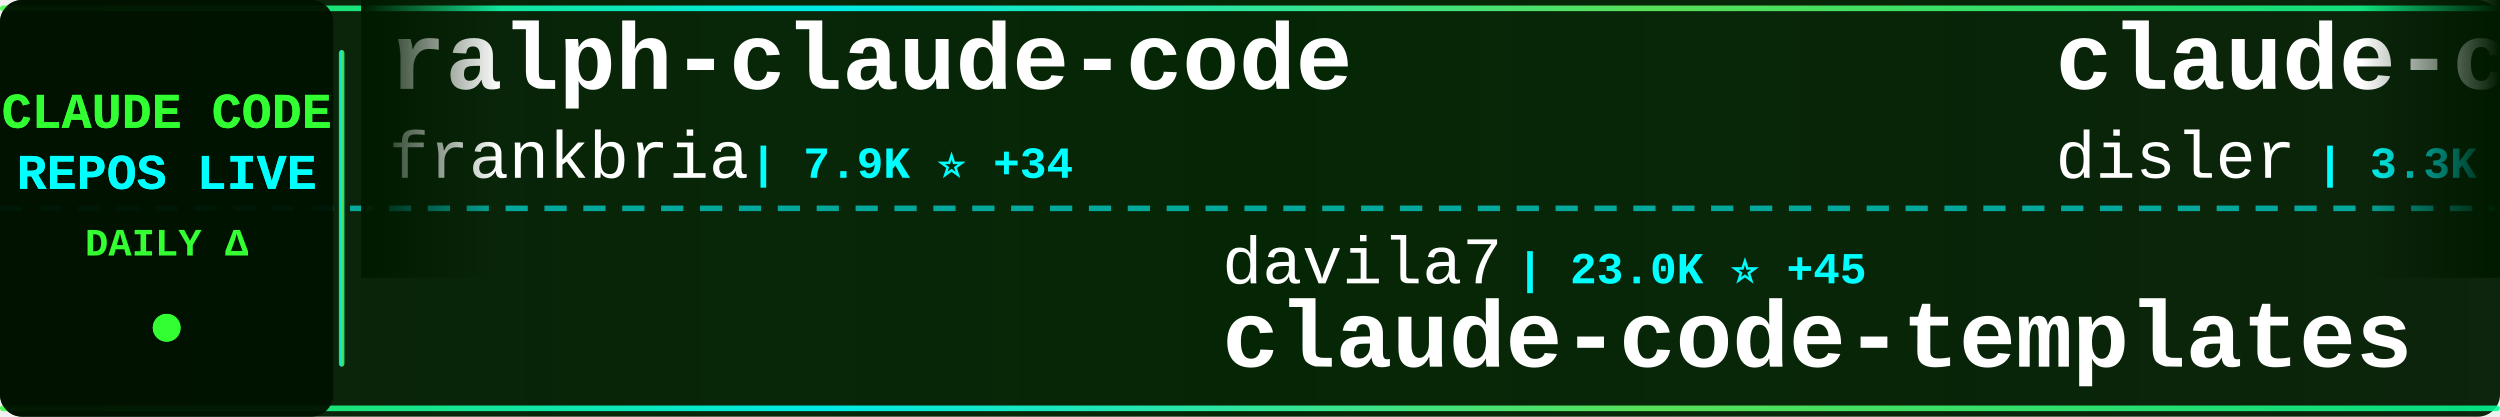
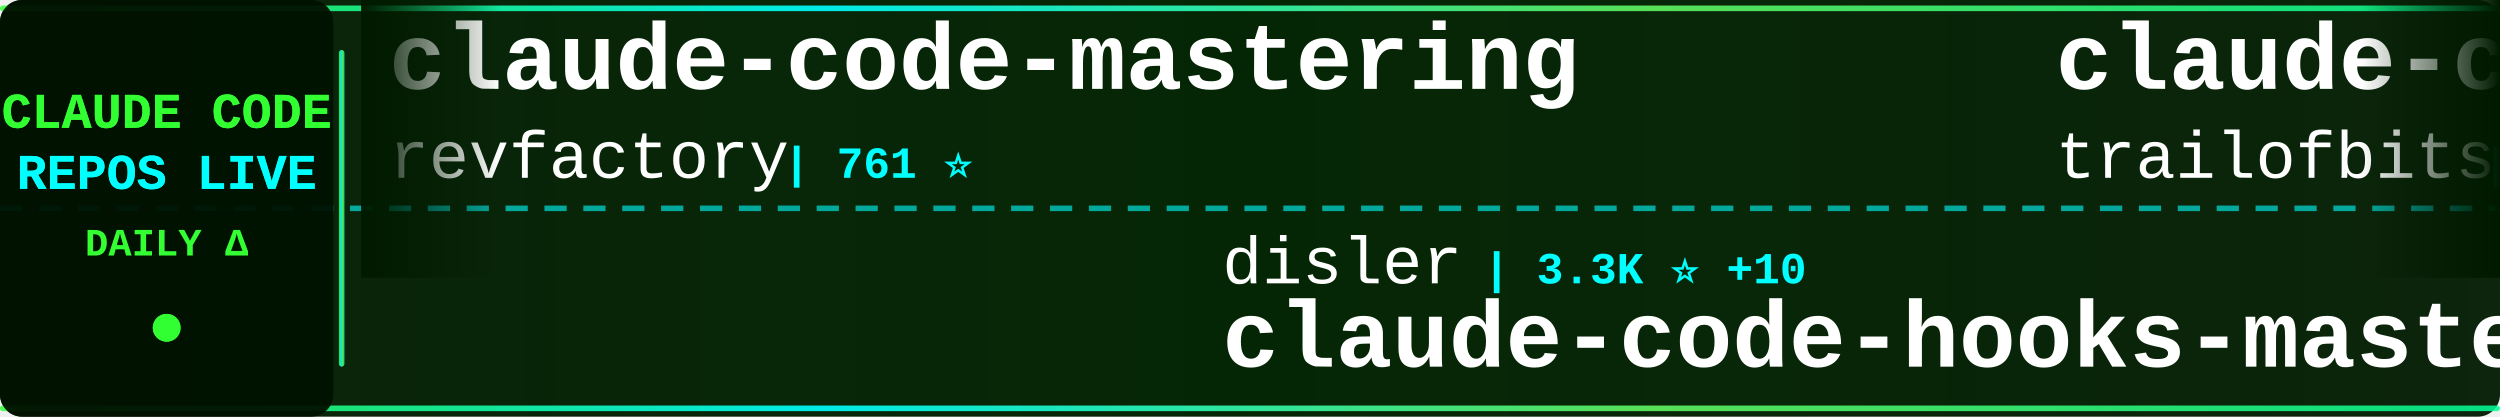
<svg xmlns="http://www.w3.org/2000/svg" width="900" height="150">
  <defs>
    <linearGradient id="tickerBg" x1="0%" y1="0%" x2="100%" y2="0%">
      <stop offset="0%" style="stop-color:#001a00;stop-opacity:0.95" />
      <stop offset="50%" style="stop-color:#002200;stop-opacity:0.98" />
      <stop offset="100%" style="stop-color:#001a00;stop-opacity:0.95" />
    </linearGradient>
    <linearGradient id="borderGrad" x1="0%" y1="0%" x2="100%" y2="0%">
      <stop offset="0%" style="stop-color:#33ff33;stop-opacity:0.85">
        <animate attributeName="stop-opacity" values="0.85;1;0.85" dur="2s" repeatCount="indefinite" />
      </stop>
      <stop offset="33%" style="stop-color:#00ffff;stop-opacity:0.9">
        <animate attributeName="stop-opacity" values="0.9;1;0.9" dur="2.2s" repeatCount="indefinite" />
      </stop>
      <stop offset="66%" style="stop-color:#66ff66;stop-opacity:0.85">
        <animate attributeName="stop-opacity" values="0.85;1;0.85" dur="1.8s" repeatCount="indefinite" />
      </stop>
      <stop offset="100%" style="stop-color:#00ff99;stop-opacity:0.85">
        <animate attributeName="stop-opacity" values="0.85;1;0.85" dur="2s" repeatCount="indefinite" />
      </stop>
    </linearGradient>
    <filter id="textGlow">
      <feGaussianBlur stdDeviation="0.1" result="coloredBlur" />
      <feMerge>
        <feMergeNode in="coloredBlur" />
        <feMergeNode in="SourceGraphic" />
      </feMerge>
    </filter>
    <filter id="metricGlow">
      <feGaussianBlur stdDeviation="0.2" result="coloredBlur" />
      <feMerge>
        <feMergeNode in="coloredBlur" />
        <feMergeNode in="SourceGraphic" />
      </feMerge>
    </filter>
    <linearGradient id="leftFade" x1="0%" y1="0%" x2="100%" y2="0%">
      <stop offset="0%" style="stop-color:#001a00;stop-opacity:1" />
      <stop offset="100%" style="stop-color:#001a00;stop-opacity:0" />
    </linearGradient>
    <linearGradient id="rightFade" x1="0%" y1="0%" x2="100%" y2="0%">
      <stop offset="0%" style="stop-color:#001a00;stop-opacity:0" />
      <stop offset="100%" style="stop-color:#001a00;stop-opacity:1" />
    </linearGradient>
  </defs>
  <rect width="900" height="150" fill="url(#tickerBg)" rx="8" />
  <rect x="0" y="2" width="900" height="2" fill="url(#borderGrad)" rx="1" />
  <rect x="0" y="146" width="900" height="2" fill="url(#borderGrad)" rx="1" />
  <line x1="0" y1="75" x2="900" y2="75" stroke="#00ffff" stroke-width="2" stroke-dasharray="8 6" opacity="0.6" />
  <rect x="0" y="0" width="120" height="150" fill="#001100" opacity="0.95" rx="8" />
  <text x="60" y="46" font-family="'Courier New', monospace" font-size="18" font-weight="bold" fill="#33ff33" text-anchor="middle" filter="url(#textGlow)">
    CLAUDE CODE
  </text>
  <text x="60" y="68" font-family="'Courier New', monospace" font-size="18" font-weight="bold" fill="#00ffff" text-anchor="middle" filter="url(#textGlow)">
    REPOS LIVE
  </text>
  <text x="60" y="92" font-family="'Courier New', monospace" font-size="14" font-weight="bold" fill="#33ff33" text-anchor="middle">
    DAILY Δ
  </text>
  <circle cx="60" cy="118" r="5" fill="#33ff33" filter="url(#metricGlow)">
    <animate attributeName="r" values="4;6;4" dur="1.5s" repeatCount="indefinite" />
    <animate attributeName="opacity" values="0.6;1;0.6" dur="1.5s" repeatCount="indefinite" />
  </circle>
  <rect x="122" y="18" width="2" height="114" fill="url(#borderGrad)" rx="1" />
  <clipPath id="tickerClip">
    <rect x="130" y="0" width="770" height="150" />
  </clipPath>
  <g clip-path="url(#tickerClip)">
    <g id="tickerItems">
      <animateTransform attributeName="transform" attributeType="XML" type="translate" from="0 0" to="-3000 0" dur="54s" repeatCount="indefinite" />
      <g transform="translate(0, 0)">
-         <text x="140" y="32" font-family="'Courier New', monospace" font-size="34" font-weight="bold" fill="#ffffff">ralph-claude-code</text>
-         <text x="140" y="64" font-family="'Courier New', monospace" font-size="24" font-weight="normal" fill="#ffffff" opacity="1.0">frankbria</text>
-         <text x="270" y="64" font-family="'Courier New', monospace" font-size="16" font-weight="bold" fill="#00ffff"> | 7.9K ⭐ +34</text>
+         <text x="140" y="32" font-family="'Courier New', monospace" font-size="34" font-weight="bold" fill="#ffffff">claude-code-mastering</text>
+         <text x="140" y="64" font-family="'Courier New', monospace" font-size="24" font-weight="normal" fill="#ffffff" opacity="1.0">revfactory</text>
+         <text x="282" y="64" font-family="'Courier New', monospace" font-size="16" font-weight="bold" fill="#00ffff"> | 761 ⭐</text>
      </g>
      <g transform="translate(300, 0)">
-         <text x="140" y="102" font-family="'Courier New', monospace" font-size="24" font-weight="normal" fill="#ffffff" opacity="1.0">davila7</text>
-         <text x="246" y="102" font-family="'Courier New', monospace" font-size="16" font-weight="bold" fill="#00ffff"> | 23.0K ⭐ +45</text>
-         <text x="140" y="132" font-family="'Courier New', monospace" font-size="34" font-weight="bold" fill="#ffffff">claude-code-templates</text>
+         <text x="140" y="102" font-family="'Courier New', monospace" font-size="24" font-weight="normal" fill="#ffffff" opacity="1.0">disler</text>
+         <text x="234" y="102" font-family="'Courier New', monospace" font-size="16" font-weight="bold" fill="#00ffff"> | 3.3K ⭐ +10</text>
+         <text x="140" y="132" font-family="'Courier New', monospace" font-size="34" font-weight="bold" fill="#ffffff">claude-code-hooks-master...</text>
      </g>
      <g transform="translate(600, 0)">
-         <text x="140" y="32" font-family="'Courier New', monospace" font-size="34" font-weight="bold" fill="#ffffff">claude-code-hooks-master...</text>
-         <text x="140" y="64" font-family="'Courier New', monospace" font-size="24" font-weight="normal" fill="#ffffff" opacity="1.0">disler</text>
-         <text x="234" y="64" font-family="'Courier New', monospace" font-size="16" font-weight="bold" fill="#00ffff"> | 3.3K ⭐ +7</text>
+         <text x="140" y="32" font-family="'Courier New', monospace" font-size="34" font-weight="bold" fill="#ffffff">claude-code-config</text>
+         <text x="140" y="64" font-family="'Courier New', monospace" font-size="24" font-weight="normal" fill="#ffffff" opacity="1.0">trailofbits</text>
+         <text x="294" y="64" font-family="'Courier New', monospace" font-size="16" font-weight="bold" fill="#00ffff"> | 1.6K ⭐ +9</text>
      </g>
      <g transform="translate(900, 0)">
-         <text x="140" y="102" font-family="'Courier New', monospace" font-size="24" font-weight="normal" fill="#ffffff" opacity="1.0">anthropics</text>
-         <text x="282" y="102" font-family="'Courier New', monospace" font-size="16" font-weight="bold" fill="#00ffff"> | 1.7K ⭐ +8</text>
-         <text x="140" y="132" font-family="'Courier New', monospace" font-size="34" font-weight="bold" fill="#ffffff">claude-agent-sdk-demos</text>
+         <text x="140" y="102" font-family="'Courier New', monospace" font-size="24" font-weight="normal" fill="#ffffff" opacity="1.0">zhukunpenglinyutong</text>
+         <text x="390" y="102" font-family="'Courier New', monospace" font-size="16" font-weight="bold" fill="#00ffff"> | 1.8K ⭐ +35</text>
+         <text x="140" y="132" font-family="'Courier New', monospace" font-size="34" font-weight="bold" fill="#ffffff">idea-claude-code-gui</text>
      </g>
      <g transform="translate(1200, 0)">
-         <text x="140" y="32" font-family="'Courier New', monospace" font-size="34" font-weight="bold" fill="#ffffff">claude-code-reverse</text>
-         <text x="140" y="64" font-family="'Courier New', monospace" font-size="24" font-weight="normal" fill="#ffffff" opacity="1.0">Yuyz0112</text>
-         <text x="258" y="64" font-family="'Courier New', monospace" font-size="16" font-weight="bold" fill="#00ffff"> | 2.2K ⭐ +1</text>
+         <text x="140" y="32" font-family="'Courier New', monospace" font-size="34" font-weight="bold" fill="#ffffff">oh-my-claudecode</text>
+         <text x="140" y="64" font-family="'Courier New', monospace" font-size="24" font-weight="normal" fill="#ffffff" opacity="1.0">Yeachan-Heo</text>
+         <text x="294" y="64" font-family="'Courier New', monospace" font-size="16" font-weight="bold" fill="#00ffff"> | 9.9K ⭐ +124</text>
      </g>
      <g transform="translate(1500, 0)">
-         <text x="140" y="102" font-family="'Courier New', monospace" font-size="24" font-weight="normal" fill="#ffffff" opacity="1.0">anthropics</text>
-         <text x="282" y="102" font-family="'Courier New', monospace" font-size="16" font-weight="bold" fill="#00ffff"> | 6.3K ⭐ +21</text>
-         <text x="140" y="132" font-family="'Courier New', monospace" font-size="34" font-weight="bold" fill="#ffffff">claude-code-action</text>
+         <text x="140" y="102" font-family="'Courier New', monospace" font-size="24" font-weight="normal" fill="#ffffff" opacity="1.0">OthmanAdi</text>
+         <text x="270" y="102" font-family="'Courier New', monospace" font-size="16" font-weight="bold" fill="#00ffff"> | 16.1K ⭐ +65</text>
+         <text x="140" y="132" font-family="'Courier New', monospace" font-size="34" font-weight="bold" fill="#ffffff">planning-with-files</text>
      </g>
      <g transform="translate(1800, 0)">
-         <text x="140" y="32" font-family="'Courier New', monospace" font-size="34" font-weight="bold" fill="#ffffff">claude-code-requirements...</text>
-         <text x="140" y="64" font-family="'Courier New', monospace" font-size="24" font-weight="normal" fill="#ffffff" opacity="1.0">rizethereum</text>
-         <text x="294" y="64" font-family="'Courier New', monospace" font-size="16" font-weight="bold" fill="#00ffff"> | 1.8K ⭐ +1</text>
+         <text x="140" y="32" font-family="'Courier New', monospace" font-size="34" font-weight="bold" fill="#ffffff">claude-agent-sdk-python</text>
+         <text x="140" y="64" font-family="'Courier New', monospace" font-size="24" font-weight="normal" fill="#ffffff" opacity="1.0">anthropics</text>
+         <text x="282" y="64" font-family="'Courier New', monospace" font-size="16" font-weight="bold" fill="#00ffff"> | 5.5K ⭐ +34</text>
      </g>
      <g transform="translate(2100, 0)">
-         <text x="140" y="102" font-family="'Courier New', monospace" font-size="24" font-weight="normal" fill="#ffffff" opacity="1.0">anthropics</text>
-         <text x="282" y="102" font-family="'Courier New', monospace" font-size="16" font-weight="bold" fill="#00ffff"> | 11.8K ⭐ +602</text>
-         <text x="140" y="132" font-family="'Courier New', monospace" font-size="34" font-weight="bold" fill="#ffffff">claude-plugins-official</text>
+         <text x="140" y="102" font-family="'Courier New', monospace" font-size="24" font-weight="normal" fill="#ffffff" opacity="1.0">jeremylongshore</text>
+         <text x="342" y="102" font-family="'Courier New', monospace" font-size="16" font-weight="bold" fill="#00ffff"> | 1.6K ⭐ +10</text>
+         <text x="140" y="132" font-family="'Courier New', monospace" font-size="34" font-weight="bold" fill="#ffffff">claude-code-plugins-plus...</text>
      </g>
      <g transform="translate(2400, 0)">
-         <text x="140" y="32" font-family="'Courier New', monospace" font-size="34" font-weight="bold" fill="#ffffff">claude-task-master</text>
-         <text x="140" y="64" font-family="'Courier New', monospace" font-size="24" font-weight="normal" fill="#ffffff" opacity="1.0">eyaltoledano</text>
-         <text x="306" y="64" font-family="'Courier New', monospace" font-size="16" font-weight="bold" fill="#00ffff"> | 25.9K ⭐ +18</text>
+         <text x="140" y="32" font-family="'Courier New', monospace" font-size="34" font-weight="bold" fill="#ffffff">claude-code-webui</text>
+         <text x="140" y="64" font-family="'Courier New', monospace" font-size="24" font-weight="normal" fill="#ffffff" opacity="1.0">sugyan</text>
+         <text x="234" y="64" font-family="'Courier New', monospace" font-size="16" font-weight="bold" fill="#00ffff"> | 961 ⭐ +1</text>
      </g>
      <g transform="translate(2700, 0)">
-         <text x="140" y="102" font-family="'Courier New', monospace" font-size="24" font-weight="normal" fill="#ffffff" opacity="1.0">Maciek-roboblog</text>
-         <text x="342" y="102" font-family="'Courier New', monospace" font-size="16" font-weight="bold" fill="#00ffff"> | 7.0K ⭐ +13</text>
-         <text x="140" y="132" font-family="'Courier New', monospace" font-size="34" font-weight="bold" fill="#ffffff">Claude-Code-Usage-Monito...</text>
+         <text x="140" y="102" font-family="'Courier New', monospace" font-size="24" font-weight="normal" fill="#ffffff" opacity="1.0">severity1</text>
+         <text x="270" y="102" font-family="'Courier New', monospace" font-size="16" font-weight="bold" fill="#00ffff"> | 1.3K ⭐ +6</text>
+         <text x="140" y="132" font-family="'Courier New', monospace" font-size="34" font-weight="bold" fill="#ffffff">claude-code-prompt-impro...</text>
      </g>
      <g transform="translate(3000, 0)">
-         <text x="140" y="32" font-family="'Courier New', monospace" font-size="34" font-weight="bold" fill="#ffffff">ralph-claude-code</text>
-         <text x="140" y="64" font-family="'Courier New', monospace" font-size="24" font-weight="normal" fill="#ffffff" opacity="1.0">frankbria</text>
-         <text x="270" y="64" font-family="'Courier New', monospace" font-size="16" font-weight="bold" fill="#00ffff"> | 7.9K ⭐ +34</text>
+         <text x="140" y="32" font-family="'Courier New', monospace" font-size="34" font-weight="bold" fill="#ffffff">claude-code-mastering</text>
+         <text x="140" y="64" font-family="'Courier New', monospace" font-size="24" font-weight="normal" fill="#ffffff" opacity="1.0">revfactory</text>
+         <text x="282" y="64" font-family="'Courier New', monospace" font-size="16" font-weight="bold" fill="#00ffff"> | 761 ⭐</text>
      </g>
      <g transform="translate(3300, 0)">
-         <text x="140" y="102" font-family="'Courier New', monospace" font-size="24" font-weight="normal" fill="#ffffff" opacity="1.0">davila7</text>
-         <text x="246" y="102" font-family="'Courier New', monospace" font-size="16" font-weight="bold" fill="#00ffff"> | 23.0K ⭐ +45</text>
-         <text x="140" y="132" font-family="'Courier New', monospace" font-size="34" font-weight="bold" fill="#ffffff">claude-code-templates</text>
+         <text x="140" y="102" font-family="'Courier New', monospace" font-size="24" font-weight="normal" fill="#ffffff" opacity="1.0">disler</text>
+         <text x="234" y="102" font-family="'Courier New', monospace" font-size="16" font-weight="bold" fill="#00ffff"> | 3.3K ⭐ +10</text>
+         <text x="140" y="132" font-family="'Courier New', monospace" font-size="34" font-weight="bold" fill="#ffffff">claude-code-hooks-master...</text>
      </g>
      <g transform="translate(3600, 0)">
-         <text x="140" y="32" font-family="'Courier New', monospace" font-size="34" font-weight="bold" fill="#ffffff">claude-code-hooks-master...</text>
-         <text x="140" y="64" font-family="'Courier New', monospace" font-size="24" font-weight="normal" fill="#ffffff" opacity="1.0">disler</text>
-         <text x="234" y="64" font-family="'Courier New', monospace" font-size="16" font-weight="bold" fill="#00ffff"> | 3.3K ⭐ +7</text>
+         <text x="140" y="32" font-family="'Courier New', monospace" font-size="34" font-weight="bold" fill="#ffffff">claude-code-config</text>
+         <text x="140" y="64" font-family="'Courier New', monospace" font-size="24" font-weight="normal" fill="#ffffff" opacity="1.0">trailofbits</text>
+         <text x="294" y="64" font-family="'Courier New', monospace" font-size="16" font-weight="bold" fill="#00ffff"> | 1.6K ⭐ +9</text>
      </g>
      <g transform="translate(3900, 0)">
-         <text x="140" y="102" font-family="'Courier New', monospace" font-size="24" font-weight="normal" fill="#ffffff" opacity="1.0">anthropics</text>
-         <text x="282" y="102" font-family="'Courier New', monospace" font-size="16" font-weight="bold" fill="#00ffff"> | 1.7K ⭐ +8</text>
-         <text x="140" y="132" font-family="'Courier New', monospace" font-size="34" font-weight="bold" fill="#ffffff">claude-agent-sdk-demos</text>
+         <text x="140" y="102" font-family="'Courier New', monospace" font-size="24" font-weight="normal" fill="#ffffff" opacity="1.0">zhukunpenglinyutong</text>
+         <text x="390" y="102" font-family="'Courier New', monospace" font-size="16" font-weight="bold" fill="#00ffff"> | 1.8K ⭐ +35</text>
+         <text x="140" y="132" font-family="'Courier New', monospace" font-size="34" font-weight="bold" fill="#ffffff">idea-claude-code-gui</text>
      </g>
    </g>
  </g>
  <rect x="130" y="0" width="50" height="100" fill="url(#leftFade)" />
  <rect x="850" y="0" width="50" height="100" fill="url(#rightFade)" />
</svg>
